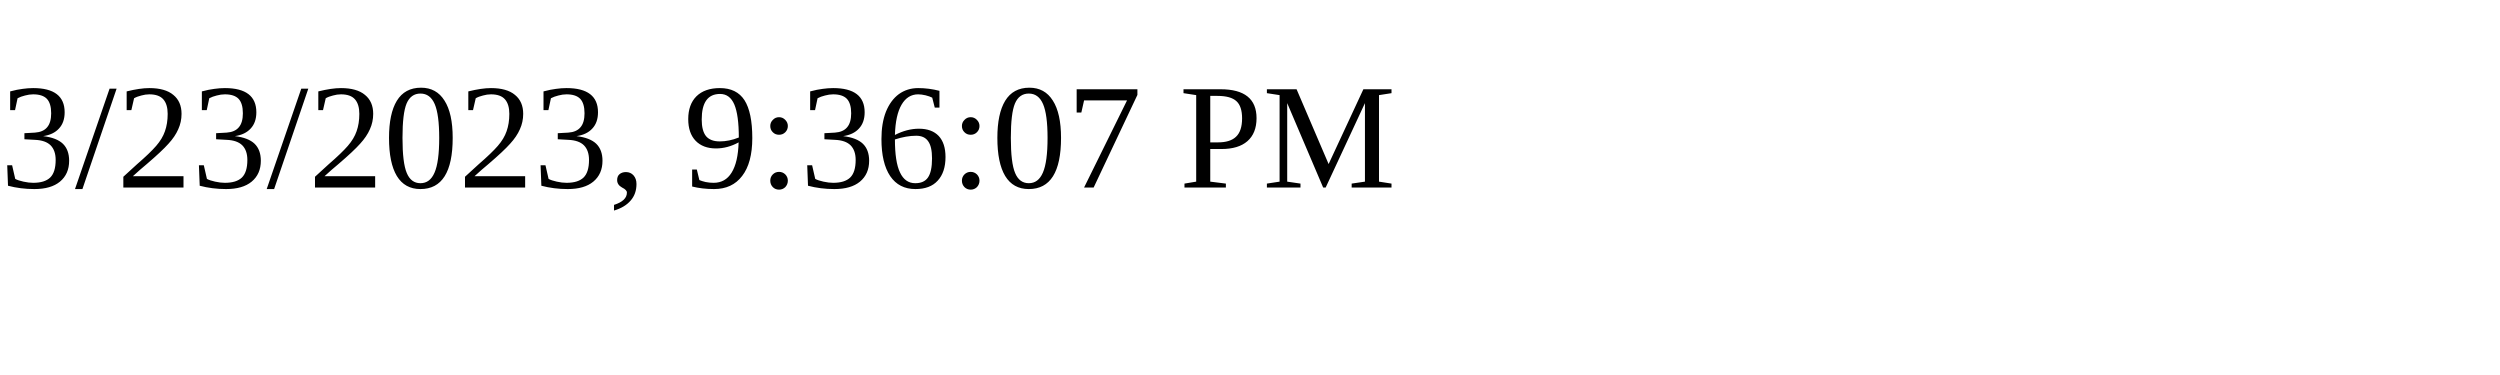
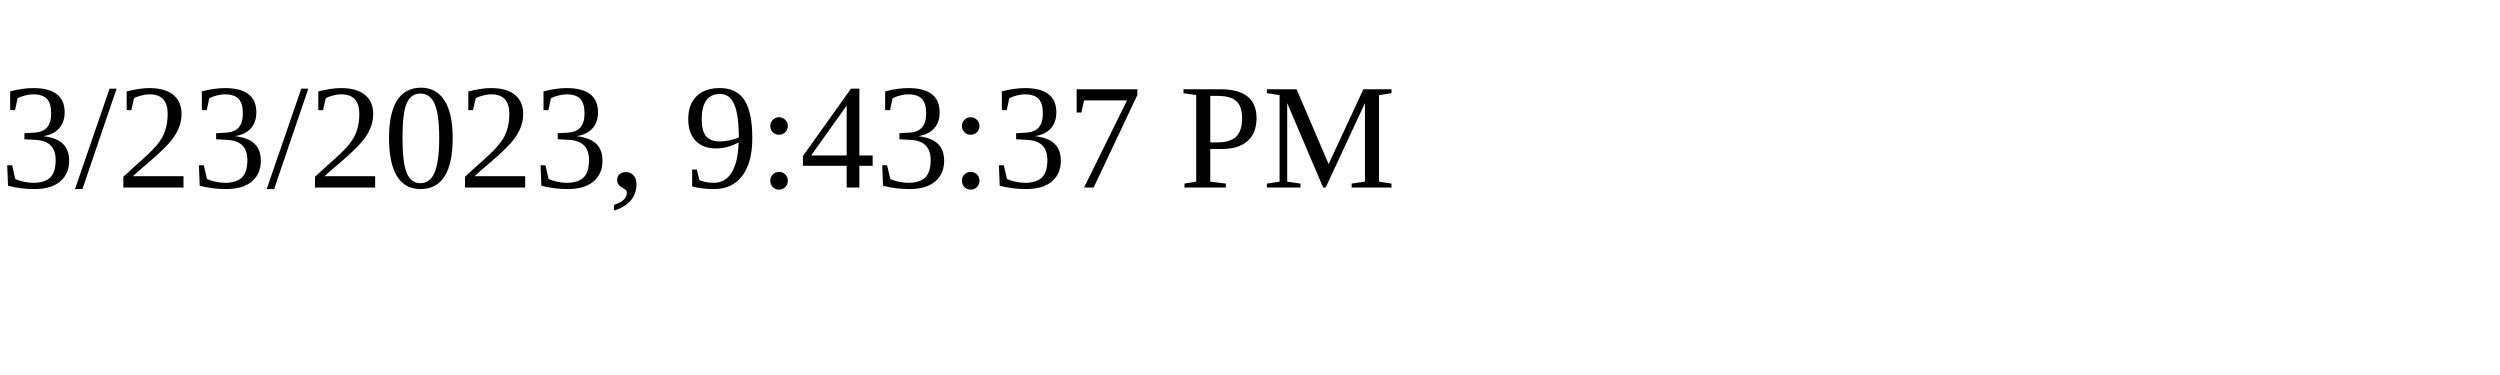
<svg xmlns="http://www.w3.org/2000/svg" height="30" width="200">
-   <text x="0" y="15">3/23/2023, 9:36:07 PM</text>
+   <text x="0" y="15">3/23/2023, 9:43:37 PM</text>
</svg>
